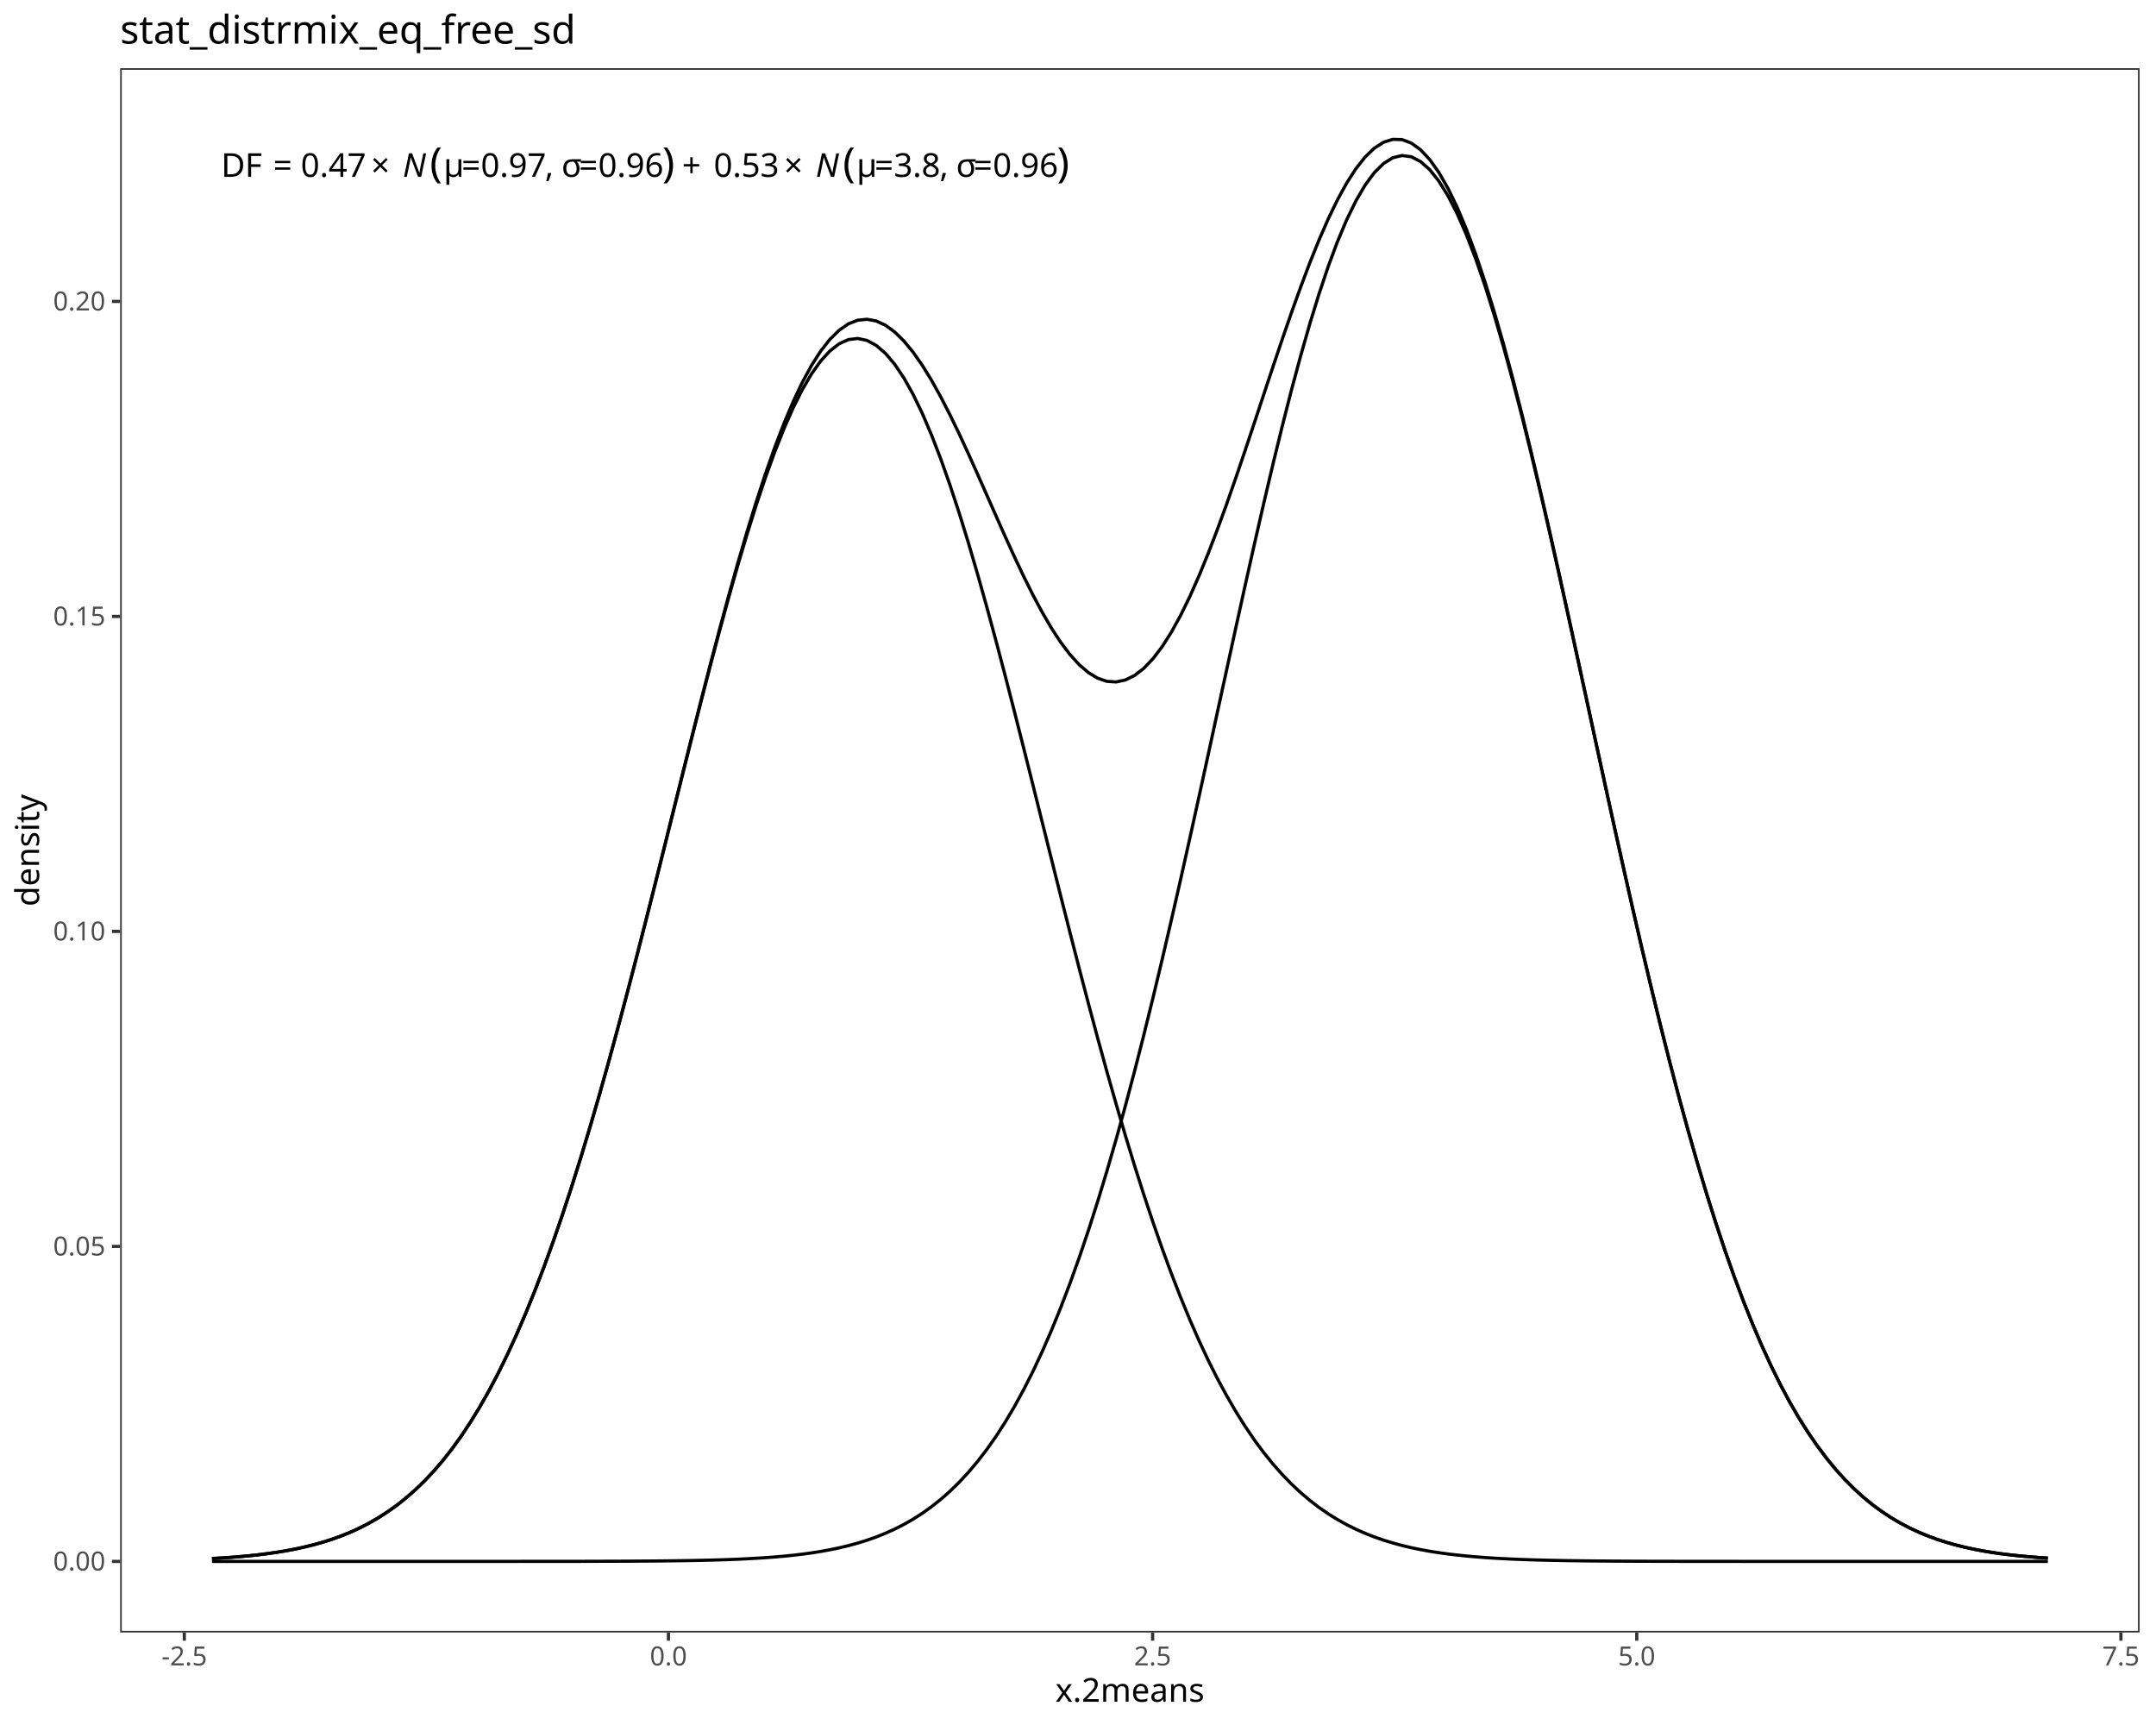
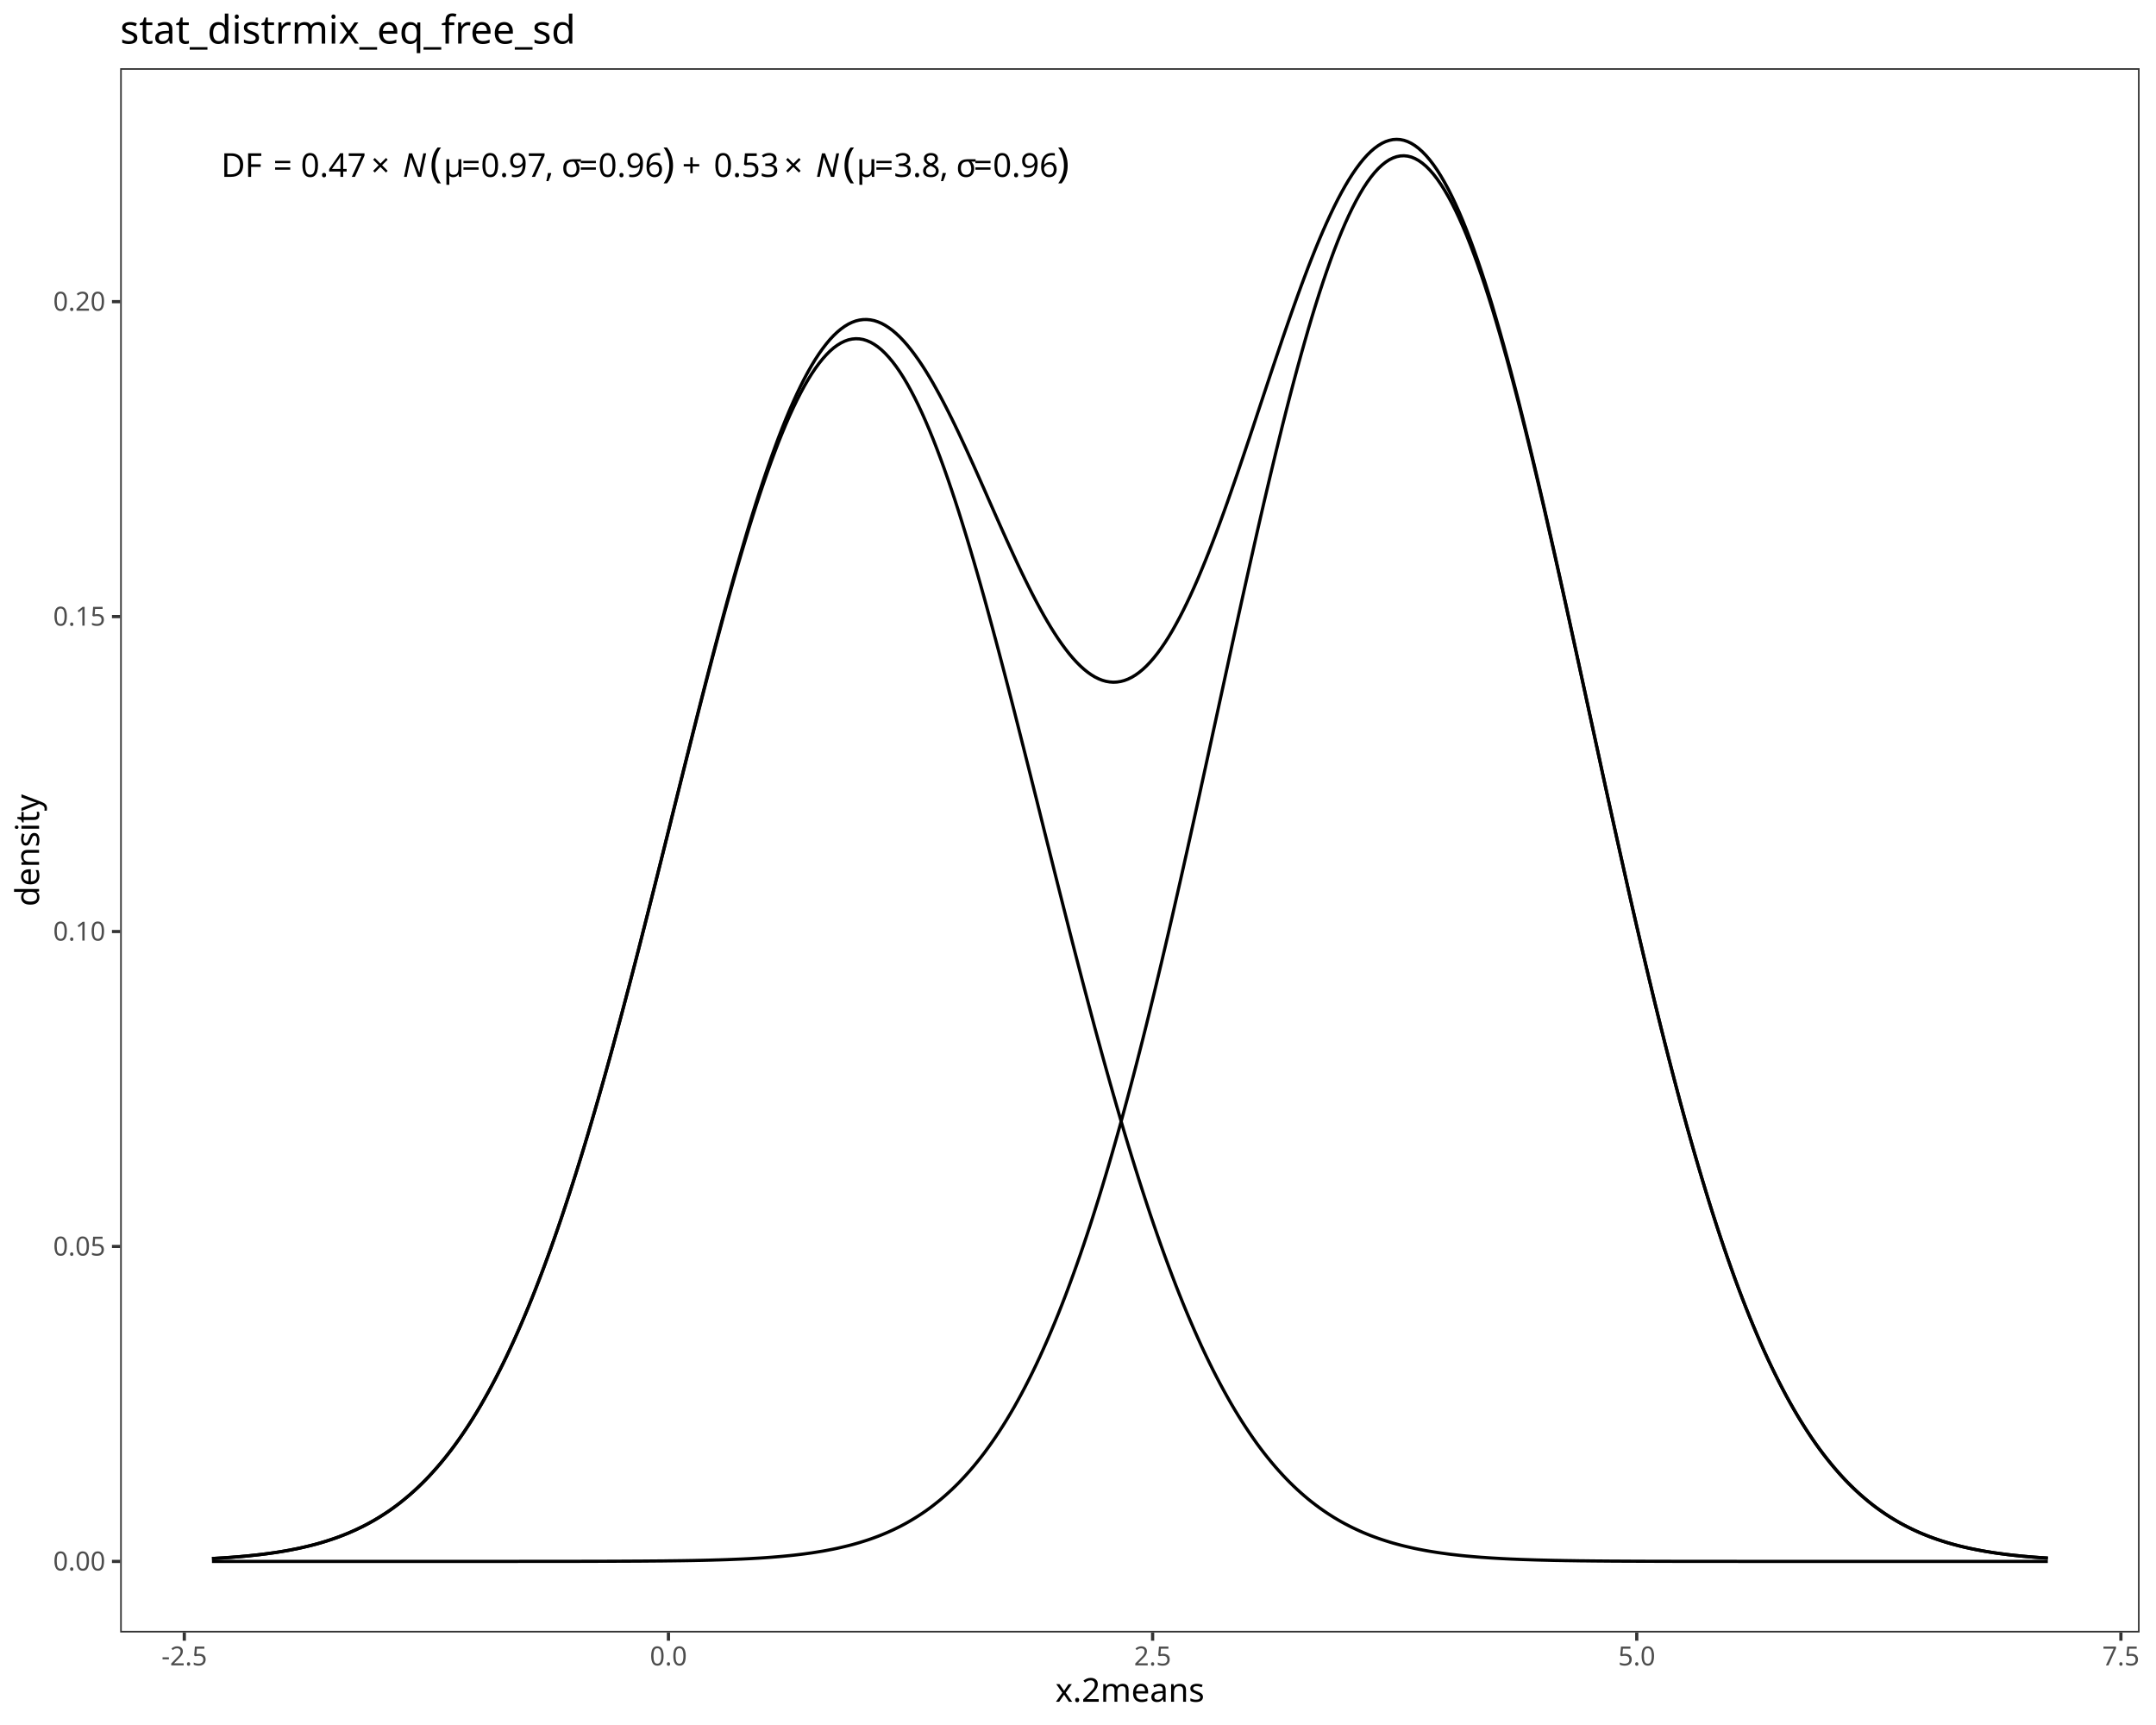
<svg xmlns="http://www.w3.org/2000/svg" class="svglite" data-engine-version="2.0" width="720.00pt" height="576.00pt" viewBox="0 0 720.00 576.00">
  <defs>
    <style type="text/css">
    .svglite line, .svglite polyline, .svglite polygon, .svglite path, .svglite rect, .svglite circle {
      fill: none;
      stroke: #000000;
      stroke-linecap: round;
      stroke-linejoin: round;
      stroke-miterlimit: 10.00;
    }
  </style>
  </defs>
  <rect width="100%" height="100%" style="stroke: none; fill: #FFFFFF;" />
  <defs>
    <clipPath id="cpMC4wMHw3MjAuMDB8MC4wMHw1NzYuMDA=">
      <rect x="0.00" y="0.00" width="720.00" height="576.00" />
    </clipPath>
  </defs>
  <g clip-path="url(#cpMC4wMHw3MjAuMDB8MC4wMHw1NzYuMDA=)">
    <rect x="0.00" y="0.00" width="720.00" height="576.00" style="stroke-width: 1.07; stroke: #FFFFFF; fill: #FFFFFF;" />
  </g>
  <defs>
    <clipPath id="cpNDAuMTN8NzE0LjUyfDIyLjc4fDU0NS4xMQ==">
      <rect x="40.13" y="22.78" width="674.39" height="522.33" />
    </clipPath>
  </defs>
  <g clip-path="url(#cpNDAuMTN8NzE0LjUyfDIyLjc4fDU0NS4xMQ==)">
    <rect x="40.13" y="22.78" width="674.39" height="522.33" style="stroke-width: 1.07; stroke: none; fill: #FFFFFF;" />
-     <polyline points="70.79,520.41 73.87,520.24 76.95,520.03 80.03,519.78 83.11,519.50 86.19,519.17 89.27,518.78 92.35,518.34 95.43,517.84 98.51,517.26 101.59,516.59 104.68,515.83 107.76,514.97 110.84,513.99 113.92,512.88 117.00,511.63 120.08,510.22 123.16,508.64 126.24,506.87 129.32,504.90 132.40,502.71 135.48,500.28 138.56,497.59 141.65,494.62 144.73,491.36 147.81,487.78 150.89,483.87 153.97,479.61 157.05,474.97 160.13,469.96 163.21,464.54 166.29,458.71 169.37,452.45 172.45,445.75 175.53,438.60 178.61,431.01 181.70,422.96 184.78,414.47 187.86,405.53 190.94,396.15 194.02,386.34 197.10,376.13 200.18,365.54 203.26,354.59 206.34,343.31 209.42,331.74 212.50,319.92 215.58,307.89 218.67,295.71 221.75,283.42 224.83,271.08 227.91,258.76 230.99,246.51 234.07,234.41 237.15,222.52 240.23,210.90 243.31,199.63 246.39,188.78 249.47,178.42 252.55,168.61 255.63,159.42 258.72,150.92 261.80,143.15 264.88,136.18 267.96,130.05 271.04,124.81 274.12,120.49 277.20,117.14 280.28,114.76 283.36,113.39 286.44,113.02 289.52,113.67 292.60,115.33 295.69,117.99 298.77,121.62 301.85,126.20 304.93,131.69 308.01,138.06 311.09,145.27 314.17,153.25 317.25,161.96 320.33,171.33 323.41,181.30 326.49,191.81 329.57,202.78 332.66,214.15 335.74,225.85 338.82,237.81 341.90,249.97 344.98,262.24 348.06,274.57 351.14,286.90 354.22,299.17 357.30,311.31 360.38,323.28 363.46,335.04 366.54,346.53 369.62,357.72 372.71,368.57 375.79,379.06 378.87,389.16 381.95,398.84 385.03,408.10 388.11,416.92 391.19,425.29 394.27,433.20 397.35,440.67 400.43,447.69 403.51,454.26 406.59,460.40 409.68,466.11 412.76,471.42 415.84,476.32 418.92,480.85 422.00,485.01 425.08,488.82 428.16,492.31 431.24,495.49 434.32,498.37 437.40,500.99 440.48,503.35 443.56,505.48 446.64,507.39 449.73,509.11 452.81,510.64 455.89,512.00 458.97,513.21 462.05,514.28 465.13,515.22 468.21,516.06 471.29,516.79 474.37,517.43 477.45,517.99 480.53,518.47 483.61,518.90 486.70,519.26 489.78,519.58 492.86,519.85 495.94,520.09 499.02,520.29 502.10,520.46 505.18,520.61 508.26,520.73 511.34,520.84 514.42,520.93 517.50,521.00 520.58,521.06 523.66,521.12 526.75,521.16 529.83,521.20 532.91,521.23 535.99,521.25 539.07,521.28 542.15,521.29 545.23,521.31 548.31,521.32 551.39,521.33 554.47,521.34 557.55,521.34 560.63,521.35 563.72,521.35 566.80,521.36 569.88,521.36 572.96,521.36 576.04,521.36 579.12,521.36 582.20,521.37 585.28,521.37 588.36,521.37 591.44,521.37 594.52,521.37 597.60,521.37 600.68,521.37 603.77,521.37 606.85,521.37 609.93,521.37 613.01,521.37 616.09,521.37 619.17,521.37 622.25,521.37 625.33,521.37 628.41,521.37 631.49,521.37 634.57,521.37 637.65,521.37 640.74,521.37 643.82,521.37 646.90,521.37 649.98,521.37 653.06,521.37 656.14,521.37 659.22,521.37 662.30,521.37 665.38,521.37 668.46,521.37 671.54,521.37 674.62,521.37 677.70,521.37 680.79,521.37 683.87,521.37 " style="stroke-width: 1.07; stroke-linecap: butt;" />
-     <polyline points="70.79,521.37 73.87,521.37 76.95,521.37 80.03,521.37 83.11,521.37 86.19,521.37 89.27,521.37 92.35,521.37 95.43,521.37 98.51,521.37 101.59,521.37 104.68,521.37 107.76,521.37 110.84,521.37 113.92,521.37 117.00,521.37 120.08,521.37 123.16,521.37 126.24,521.37 129.32,521.37 132.40,521.37 135.48,521.37 138.56,521.37 141.65,521.37 144.73,521.37 147.81,521.37 150.89,521.37 153.97,521.37 157.05,521.37 160.13,521.37 163.21,521.37 166.29,521.37 169.37,521.37 172.45,521.37 175.53,521.36 178.61,521.36 181.70,521.36 184.78,521.36 187.86,521.35 190.94,521.35 194.02,521.35 197.10,521.34 200.18,521.33 203.26,521.32 206.34,521.31 209.42,521.30 212.50,521.28 215.58,521.26 218.67,521.24 221.75,521.21 224.83,521.17 227.91,521.13 230.99,521.08 234.07,521.02 237.15,520.95 240.23,520.86 243.31,520.76 246.39,520.64 249.47,520.49 252.55,520.32 255.63,520.13 258.72,519.90 261.80,519.63 264.88,519.31 267.96,518.95 271.04,518.53 274.12,518.04 277.20,517.48 280.28,516.84 283.36,516.10 286.44,515.26 289.52,514.30 292.60,513.22 295.69,511.98 298.77,510.59 301.85,509.03 304.93,507.27 308.01,505.30 311.09,503.10 314.17,500.66 317.25,497.94 320.33,494.93 323.41,491.61 326.49,487.96 329.57,483.95 332.66,479.57 335.74,474.78 338.82,469.58 341.90,463.94 344.98,457.85 348.06,451.28 351.14,444.22 354.22,436.66 357.30,428.59 360.38,420.01 363.46,410.91 366.54,401.29 369.62,391.15 372.71,380.51 375.79,369.38 378.87,357.77 381.95,345.71 385.03,333.23 388.11,320.37 391.19,307.16 394.27,293.65 397.35,279.88 400.43,265.92 403.51,251.82 406.59,237.64 409.68,223.47 412.76,209.36 415.84,195.39 418.92,181.64 422.00,168.19 425.08,155.11 428.16,142.50 431.24,130.42 434.32,118.95 437.40,108.18 440.48,98.17 443.56,88.99 446.64,80.71 449.73,73.39 452.81,67.07 455.89,61.80 458.97,57.63 462.05,54.58 465.13,52.67 468.21,51.93 471.29,52.34 474.37,53.92 477.45,56.65 480.53,60.51 483.61,65.47 486.70,71.50 489.78,78.54 492.86,86.56 495.94,95.49 499.02,105.27 502.10,115.83 505.18,127.11 508.26,139.02 511.34,151.49 514.42,164.45 517.50,177.80 520.58,191.47 523.66,205.39 526.75,219.47 529.83,233.63 532.91,247.81 535.99,261.94 539.07,275.95 542.15,289.78 545.23,303.37 548.31,316.67 551.39,329.63 554.47,342.22 557.55,354.40 560.63,366.14 563.72,377.41 566.80,388.19 569.88,398.47 572.96,408.24 576.04,417.49 579.12,426.22 582.20,434.43 585.28,442.13 588.36,449.33 591.44,456.04 594.52,462.27 597.60,468.03 600.68,473.36 603.77,478.26 606.85,482.75 609.93,486.87 613.01,490.62 616.09,494.03 619.17,497.12 622.25,499.92 625.33,502.44 628.41,504.71 631.49,506.74 634.57,508.55 637.65,510.17 640.74,511.61 643.82,512.88 646.90,514.01 649.98,515.00 653.06,515.87 656.14,516.64 659.22,517.31 662.30,517.89 665.38,518.40 668.46,518.84 671.54,519.22 674.62,519.54 677.70,519.82 680.79,520.07 683.87,520.27 " style="stroke-width: 1.07; stroke-linecap: butt;" />
-     <polyline points="70.79,520.41 73.87,520.24 76.95,520.03 80.03,519.78 83.11,519.50 86.19,519.17 89.27,518.78 92.35,518.34 95.43,517.84 98.51,517.26 101.59,516.59 104.68,515.83 107.76,514.97 110.84,513.99 113.92,512.88 117.00,511.63 120.08,510.22 123.16,508.64 126.24,506.87 129.32,504.90 132.40,502.71 135.48,500.28 138.56,497.59 141.65,494.62 144.73,491.36 147.81,487.78 150.89,483.87 153.97,479.60 157.05,474.97 160.13,469.96 163.21,464.54 166.29,458.70 169.37,452.44 172.45,445.74 175.53,438.60 178.61,431.00 181.70,422.95 184.78,414.46 187.86,405.51 190.94,396.13 194.02,386.32 197.10,376.10 200.18,365.50 203.26,354.54 206.34,343.25 209.42,331.67 212.50,319.83 215.58,307.78 218.67,295.57 221.75,283.26 224.83,270.88 227.91,258.52 230.99,246.22 234.07,234.06 237.15,222.09 240.23,210.39 243.31,199.02 246.39,188.05 249.47,177.55 252.55,167.57 255.63,158.18 258.72,149.44 261.80,141.41 264.88,134.12 267.96,127.63 271.04,121.96 274.12,117.16 277.20,113.25 280.28,110.23 283.36,108.12 286.44,106.92 289.52,106.61 292.60,107.18 295.69,108.60 298.77,110.84 301.85,113.86 304.93,117.59 308.01,122.00 311.09,127.00 314.17,132.54 317.25,138.53 320.33,144.89 323.41,151.54 326.49,158.40 329.57,165.36 332.66,172.35 335.74,179.27 338.82,186.03 341.90,192.54 344.98,198.72 348.06,204.48 351.14,209.75 354.22,214.46 357.30,218.54 360.38,221.93 363.46,224.58 366.54,226.45 369.62,227.50 372.71,227.71 375.79,227.07 378.87,225.56 381.95,223.18 385.03,219.96 388.11,215.92 391.19,211.07 394.27,205.48 397.35,199.18 400.43,192.23 403.51,184.71 406.59,176.67 409.68,168.21 412.76,159.40 415.84,150.34 418.92,141.12 422.00,131.82 425.08,122.56 428.16,113.44 431.24,104.53 434.32,95.96 437.40,87.80 440.48,80.15 443.56,73.11 446.64,66.74 449.73,61.12 452.81,56.33 455.89,52.43 458.97,49.47 462.05,47.49 465.13,46.53 468.21,46.61 471.29,47.76 474.37,49.98 477.45,53.27 480.53,57.62 483.61,63.00 486.70,69.39 489.78,76.75 492.86,85.04 495.94,94.21 499.02,104.19 502.10,114.92 505.18,126.35 508.26,138.38 511.34,150.96 514.42,164.00 517.50,177.43 520.58,191.17 523.66,205.13 526.75,219.26 529.83,233.46 532.91,247.67 535.99,261.83 539.07,275.86 542.15,289.70 545.23,303.30 548.31,316.62 551.39,329.59 554.47,342.19 557.55,354.38 560.63,366.12 563.72,377.39 566.80,388.18 569.88,398.46 572.96,408.23 576.04,417.48 579.12,426.21 582.20,434.43 585.28,442.13 588.36,449.33 591.44,456.03 594.52,462.26 597.60,468.03 600.68,473.36 603.77,478.26 606.85,482.75 609.93,486.86 613.01,490.62 616.09,494.03 619.17,497.12 622.25,499.92 625.33,502.44 628.41,504.70 631.49,506.74 634.57,508.55 637.65,510.17 640.74,511.61 643.82,512.88 646.90,514.01 649.98,515.00 653.06,515.87 656.14,516.64 659.22,517.31 662.30,517.89 665.38,518.40 668.46,518.84 671.54,519.22 674.62,519.54 677.70,519.82 680.79,520.07 683.87,520.27 " style="stroke-width: 1.07; stroke-linecap: butt;" />
+     <polyline points="70.79,520.42 72.02,520.35 73.24,520.27 74.47,520.20 75.70,520.11 76.93,520.03 78.16,519.93 79.39,519.84 80.62,519.73 81.84,519.62 83.07,519.50 84.30,519.37 85.53,519.24 86.76,519.10 87.99,518.95 89.22,518.79 90.44,518.62 91.67,518.45 92.90,518.26 94.13,518.06 95.36,517.85 96.59,517.63 97.82,517.39 99.04,517.15 100.27,516.89 101.50,516.61 102.73,516.32 103.96,516.02 105.19,515.70 106.42,515.36 107.65,515.00 108.87,514.63 110.10,514.23 111.33,513.82 112.56,513.39 113.79,512.93 115.02,512.45 116.25,511.95 117.47,511.42 118.70,510.87 119.93,510.29 121.16,509.69 122.39,509.06 123.62,508.39 124.85,507.70 126.07,506.98 127.30,506.22 128.53,505.43 129.76,504.61 130.99,503.75 132.22,502.85 133.45,501.92 134.67,500.94 135.90,499.93 137.13,498.88 138.36,497.78 139.59,496.64 140.82,495.45 142.05,494.22 143.28,492.94 144.50,491.61 145.73,490.23 146.96,488.80 148.19,487.32 149.42,485.78 150.65,484.19 151.88,482.55 153.10,480.85 154.33,479.09 155.56,477.27 156.79,475.39 158.02,473.45 159.25,471.45 160.48,469.38 161.70,467.25 162.93,465.06 164.16,462.80 165.39,460.47 166.62,458.07 167.85,455.61 169.08,453.08 170.30,450.48 171.53,447.81 172.76,445.07 173.99,442.25 175.22,439.37 176.45,436.42 177.68,433.39 178.91,430.29 180.13,427.12 181.36,423.88 182.59,420.56 183.82,417.18 185.05,413.72 186.28,410.19 187.51,406.59 188.73,402.92 189.96,399.19 191.19,395.38 192.42,391.51 193.65,387.57 194.88,383.57 196.11,379.50 197.33,375.37 198.56,371.18 199.79,366.93 201.02,362.62 202.25,358.26 203.48,353.84 204.71,349.37 205.93,344.85 207.16,340.29 208.39,335.68 209.62,331.03 210.85,326.33 212.08,321.61 213.31,316.84 214.53,312.05 215.76,307.23 216.99,302.38 218.22,297.52 219.45,292.63 220.68,287.73 221.91,282.82 223.14,277.91 224.36,272.99 225.59,268.07 226.82,263.15 228.05,258.24 229.28,253.35 230.51,248.47 231.74,243.62 232.96,238.79 234.19,233.98 235.42,229.22 236.65,224.49 237.88,219.80 239.11,215.16 240.34,210.57 241.56,206.04 242.79,201.57 244.02,197.16 245.25,192.82 246.48,188.55 247.71,184.36 248.94,180.26 250.16,176.24 251.39,172.31 252.62,168.47 253.85,164.74 255.08,161.10 256.31,157.58 257.54,154.16 258.77,150.86 259.99,147.67 261.22,144.61 262.45,141.67 263.68,138.86 264.91,136.19 266.14,133.64 267.37,131.23 268.59,128.97 269.82,126.84 271.05,124.86 272.28,123.03 273.51,121.35 274.74,119.82 275.97,118.44 277.19,117.22 278.42,116.15 279.65,115.25 280.88,114.50 282.11,113.91 283.34,113.47 284.57,113.21 285.79,113.10 287.02,113.15 288.25,113.36 289.48,113.74 290.71,114.27 291.94,114.97 293.17,115.82 294.40,116.83 295.62,118.00 296.85,119.33 298.08,120.80 299.31,122.43 300.54,124.21 301.77,126.14 303.00,128.22 304.22,130.43 305.45,132.79 306.68,135.29 307.91,137.92 309.14,140.69 310.37,143.58 311.60,146.60 312.82,149.74 314.05,153.00 315.28,156.38 316.51,159.87 317.74,163.47 318.97,167.17 320.20,170.97 321.42,174.87 322.65,178.86 323.88,182.93 325.11,187.09 326.34,191.33 327.57,195.65 328.80,200.03 330.02,204.48 331.25,209.00 332.48,213.57 333.71,218.19 334.94,222.86 336.17,227.58 337.40,232.33 338.63,237.12 339.85,241.94 341.08,246.79 342.31,251.66 343.54,256.55 344.77,261.45 346.00,266.36 347.23,271.28 348.45,276.20 349.68,281.12 350.91,286.03 352.14,290.94 353.37,295.83 354.60,300.70 355.83,305.55 357.05,310.38 358.28,315.19 359.51,319.96 360.74,324.70 361.97,329.41 363.20,334.07 364.43,338.70 365.65,343.28 366.88,347.81 368.11,352.30 369.34,356.74 370.57,361.12 371.80,365.44 373.03,369.71 374.26,373.93 375.48,378.08 376.71,382.17 377.94,386.19 379.17,390.15 380.40,394.05 381.63,397.88 382.86,401.64 384.08,405.33 385.31,408.95 386.54,412.50 387.77,415.99 389.00,419.40 390.23,422.74 391.46,426.00 392.68,429.20 393.91,432.32 395.14,435.38 396.37,438.36 397.60,441.26 398.83,444.10 400.06,446.87 401.28,449.56 402.51,452.19 403.74,454.74 404.97,457.23 406.20,459.65 407.43,462.00 408.66,464.28 409.89,466.50 411.11,468.65 412.34,470.74 413.57,472.76 414.80,474.72 416.03,476.62 417.26,478.46 418.49,480.24 419.71,481.97 420.94,483.63 422.17,485.24 423.40,486.79 424.63,488.29 425.86,489.74 427.09,491.14 428.31,492.48 429.54,493.78 430.77,495.03 432.00,496.23 433.23,497.39 434.46,498.50 435.69,499.57 436.91,500.60 438.14,501.58 439.37,502.53 440.60,503.44 441.83,504.31 443.06,505.15 444.29,505.95 445.51,506.72 446.74,507.45 447.97,508.16 449.20,508.83 450.43,509.47 451.66,510.09 452.89,510.67 454.12,511.24 455.34,511.77 456.57,512.28 457.80,512.77 459.03,513.23 460.26,513.67 461.49,514.09 462.72,514.49 463.94,514.87 465.17,515.24 466.40,515.58 467.63,515.91 468.86,516.22 470.09,516.51 471.32,516.79 472.54,517.06 473.77,517.31 475.00,517.55 476.23,517.78 477.46,517.99 478.69,518.19 479.92,518.38 481.14,518.56 482.37,518.73 483.60,518.90 484.83,519.05 486.06,519.19 487.29,519.33 488.52,519.46 489.75,519.58 490.97,519.69 492.20,519.80 493.43,519.90 494.66,520.00 495.89,520.08 497.12,520.17 498.35,520.25 499.57,520.32 500.80,520.39 502.03,520.46 503.26,520.52 504.49,520.58 505.72,520.63 506.95,520.68 508.17,520.73 509.40,520.77 510.63,520.81 511.86,520.85 513.09,520.89 514.32,520.92 515.55,520.95 516.77,520.98 518.00,521.01 519.23,521.04 520.46,521.06 521.69,521.08 522.92,521.11 524.15,521.12 525.37,521.14 526.60,521.16 527.83,521.18 529.06,521.19 530.29,521.20 531.52,521.22 532.75,521.23 533.98,521.24 535.20,521.25 536.43,521.26 537.66,521.27 538.89,521.28 540.12,521.28 541.35,521.29 542.58,521.30 543.80,521.30 545.03,521.31 546.26,521.31 547.49,521.32 548.72,521.32 549.95,521.33 551.18,521.33 552.40,521.33 553.63,521.34 554.86,521.34 556.09,521.34 557.32,521.34 558.55,521.35 559.78,521.35 561.00,521.35 562.23,521.35 563.46,521.35 564.69,521.35 565.92,521.36 567.15,521.36 568.38,521.36 569.61,521.36 570.83,521.36 572.06,521.36 573.29,521.36 574.52,521.36 575.75,521.36 576.98,521.36 578.21,521.36 579.43,521.36 580.66,521.37 581.89,521.37 583.12,521.37 584.35,521.37 585.58,521.37 586.81,521.37 588.03,521.37 589.26,521.37 590.49,521.37 591.72,521.37 592.95,521.37 594.18,521.37 595.41,521.37 596.63,521.37 597.86,521.37 599.09,521.37 600.32,521.37 601.55,521.37 602.78,521.37 604.01,521.37 605.24,521.37 606.46,521.37 607.69,521.37 608.92,521.37 610.15,521.37 611.38,521.37 612.61,521.37 613.84,521.37 615.06,521.37 616.29,521.37 617.52,521.37 618.75,521.37 619.98,521.37 621.21,521.37 622.44,521.37 623.66,521.37 624.89,521.37 626.12,521.37 627.35,521.37 628.58,521.37 629.81,521.37 631.04,521.37 632.26,521.37 633.49,521.37 634.72,521.37 635.95,521.37 637.18,521.37 638.41,521.37 639.64,521.37 640.86,521.37 642.09,521.37 643.32,521.37 644.55,521.37 645.78,521.37 647.01,521.37 648.24,521.37 649.47,521.37 650.69,521.37 651.92,521.37 653.15,521.37 654.38,521.37 655.61,521.37 656.84,521.37 658.07,521.37 659.29,521.37 660.52,521.37 661.75,521.37 662.98,521.37 664.21,521.37 665.44,521.37 666.67,521.37 667.89,521.37 669.12,521.37 670.35,521.37 671.58,521.37 672.81,521.37 674.04,521.37 675.27,521.37 676.49,521.37 677.72,521.37 678.95,521.37 680.18,521.37 681.41,521.37 682.64,521.37 683.87,521.37 " style="stroke-width: 1.07; stroke-linecap: butt;" />
+     <polyline points="70.79,521.37 72.02,521.37 73.24,521.37 74.47,521.37 75.70,521.37 76.93,521.37 78.16,521.37 79.39,521.37 80.62,521.37 81.84,521.37 83.07,521.37 84.30,521.37 85.53,521.37 86.76,521.37 87.99,521.37 89.22,521.37 90.44,521.37 91.67,521.37 92.90,521.37 94.13,521.37 95.36,521.37 96.59,521.37 97.82,521.37 99.04,521.37 100.27,521.37 101.50,521.37 102.73,521.37 103.96,521.37 105.19,521.37 106.42,521.37 107.65,521.37 108.87,521.37 110.10,521.37 111.33,521.37 112.56,521.37 113.79,521.37 115.02,521.37 116.25,521.37 117.47,521.37 118.70,521.37 119.93,521.37 121.16,521.37 122.39,521.37 123.62,521.37 124.85,521.37 126.07,521.37 127.30,521.37 128.53,521.37 129.76,521.37 130.99,521.37 132.22,521.37 133.45,521.37 134.67,521.37 135.90,521.37 137.13,521.37 138.36,521.37 139.59,521.37 140.82,521.37 142.05,521.37 143.28,521.37 144.50,521.37 145.73,521.37 146.96,521.37 148.19,521.37 149.42,521.37 150.65,521.37 151.88,521.37 153.10,521.37 154.33,521.37 155.56,521.37 156.79,521.37 158.02,521.37 159.25,521.37 160.48,521.37 161.70,521.37 162.93,521.37 164.16,521.37 165.39,521.37 166.62,521.37 167.85,521.37 169.08,521.37 170.30,521.37 171.53,521.37 172.76,521.37 173.99,521.36 175.22,521.36 176.45,521.36 177.68,521.36 178.91,521.36 180.13,521.36 181.36,521.36 182.59,521.36 183.82,521.36 185.05,521.36 186.28,521.36 187.51,521.36 188.73,521.35 189.96,521.35 191.19,521.35 192.42,521.35 193.65,521.35 194.88,521.34 196.11,521.34 197.33,521.34 198.56,521.34 199.79,521.33 201.02,521.33 202.25,521.33 203.48,521.32 204.71,521.32 205.93,521.31 207.16,521.31 208.39,521.30 209.62,521.30 210.85,521.29 212.08,521.28 213.31,521.28 214.53,521.27 215.76,521.26 216.99,521.25 218.22,521.24 219.45,521.23 220.68,521.22 221.91,521.21 223.14,521.19 224.36,521.18 225.59,521.16 226.82,521.15 228.05,521.13 229.28,521.11 230.51,521.09 231.74,521.07 232.96,521.04 234.19,521.02 235.42,520.99 236.65,520.96 237.88,520.93 239.11,520.89 240.34,520.86 241.56,520.82 242.79,520.78 244.02,520.73 245.25,520.68 246.48,520.63 247.71,520.58 248.94,520.52 250.16,520.46 251.39,520.39 252.62,520.32 253.85,520.25 255.08,520.17 256.31,520.08 257.54,519.99 258.77,519.89 259.99,519.79 261.22,519.68 262.45,519.56 263.68,519.44 264.91,519.31 266.14,519.17 267.37,519.02 268.59,518.87 269.82,518.70 271.05,518.53 272.28,518.34 273.51,518.14 274.74,517.94 275.97,517.72 277.19,517.48 278.42,517.24 279.65,516.98 280.88,516.70 282.11,516.41 283.34,516.11 284.57,515.79 285.79,515.45 287.02,515.09 288.25,514.71 289.48,514.32 290.71,513.90 291.94,513.46 293.17,513.00 294.40,512.52 295.62,512.01 296.85,511.48 298.08,510.92 299.31,510.33 300.54,509.72 301.77,509.07 303.00,508.40 304.22,507.69 305.45,506.95 306.68,506.18 307.91,505.37 309.14,504.53 310.37,503.65 311.60,502.72 312.82,501.76 314.05,500.76 315.28,499.71 316.51,498.62 317.74,497.49 318.97,496.31 320.20,495.08 321.42,493.80 322.65,492.47 323.88,491.09 325.11,489.65 326.34,488.16 327.57,486.61 328.80,485.01 330.02,483.34 331.25,481.62 332.48,479.83 333.71,477.98 334.94,476.07 336.17,474.09 337.40,472.04 338.63,469.93 339.85,467.74 341.08,465.49 342.31,463.16 343.54,460.76 344.77,458.29 346.00,455.74 347.23,453.11 348.45,450.41 349.68,447.63 350.91,444.77 352.14,441.84 353.37,438.82 354.60,435.72 355.83,432.54 357.05,429.28 358.28,425.93 359.51,422.51 360.74,419.00 361.97,415.41 363.20,411.73 364.43,407.98 365.65,404.14 366.88,400.22 368.11,396.22 369.34,392.13 370.57,387.97 371.80,383.72 373.03,379.40 374.26,375.00 375.48,370.52 376.71,365.97 377.94,361.34 379.17,356.64 380.40,351.86 381.63,347.02 382.86,342.11 384.08,337.14 385.31,332.10 386.54,327.00 387.77,321.85 389.00,316.63 390.23,311.37 391.46,306.05 392.68,300.68 393.91,295.28 395.14,289.83 396.37,284.34 397.60,278.82 398.83,273.26 400.06,267.68 401.28,262.08 402.51,256.46 403.74,250.82 404.97,245.17 406.20,239.52 407.43,233.86 408.66,228.21 409.89,222.56 411.11,216.92 412.34,211.30 413.57,205.71 414.80,200.13 416.03,194.59 417.26,189.08 418.49,183.62 419.71,178.20 420.94,172.82 422.17,167.51 423.40,162.26 424.63,157.07 425.86,151.95 427.09,146.91 428.31,141.95 429.54,137.08 430.77,132.29 432.00,127.61 433.23,123.02 434.46,118.54 435.69,114.17 436.91,109.92 438.14,105.78 439.37,101.77 440.60,97.89 441.83,94.14 443.06,90.53 444.29,87.05 445.51,83.73 446.74,80.55 447.97,77.52 449.20,74.65 450.43,71.94 451.66,69.39 452.89,67.01 454.12,64.79 455.34,62.74 456.57,60.87 457.80,59.17 459.03,57.65 460.26,56.30 461.49,55.14 462.72,54.16 463.94,53.36 465.17,52.75 466.40,52.32 467.63,52.07 468.86,52.01 470.09,52.13 471.32,52.44 472.54,52.94 473.77,53.62 475.00,54.48 476.23,55.52 477.46,56.75 478.69,58.15 479.92,59.74 481.14,61.50 482.37,63.43 483.60,65.54 484.83,67.81 486.06,70.25 487.29,72.86 488.52,75.63 489.75,78.55 490.97,81.63 492.20,84.86 493.43,88.24 494.66,91.76 495.89,95.42 497.12,99.22 498.35,103.14 499.57,107.20 500.80,111.38 502.03,115.67 503.26,120.08 504.49,124.60 505.72,129.22 506.95,133.94 508.17,138.75 509.40,143.66 510.63,148.65 511.86,153.71 513.09,158.86 514.32,164.07 515.55,169.34 516.77,174.68 518.00,180.07 519.23,185.50 520.46,190.98 521.69,196.50 522.92,202.06 524.15,207.64 525.37,213.25 526.60,218.87 527.83,224.51 529.06,230.16 530.29,235.82 531.52,241.48 532.75,247.13 533.98,252.77 535.20,258.41 536.43,264.02 537.66,269.62 538.89,275.19 540.12,280.73 541.35,286.24 542.58,291.72 543.80,297.15 545.03,302.55 546.26,307.89 547.49,313.19 548.72,318.44 549.95,323.64 551.18,328.77 552.40,333.85 553.63,338.87 554.86,343.82 556.09,348.71 557.32,353.52 558.55,358.27 559.78,362.95 561.00,367.55 562.23,372.08 563.46,376.53 564.69,380.90 565.92,385.20 567.15,389.42 568.38,393.55 569.61,397.61 570.83,401.58 572.06,405.48 573.29,409.29 574.52,413.02 575.75,416.66 576.98,420.22 578.21,423.70 579.43,427.10 580.66,430.42 581.89,433.65 583.12,436.80 584.35,439.87 585.58,442.86 586.81,445.77 588.03,448.60 589.26,451.36 590.49,454.03 591.72,456.63 592.95,459.15 594.18,461.60 595.41,463.98 596.63,466.28 597.86,468.51 599.09,470.67 600.32,472.76 601.55,474.78 602.78,476.74 604.01,478.63 605.24,480.46 606.46,482.22 607.69,483.93 608.92,485.57 610.15,487.15 611.38,488.68 612.61,490.15 613.84,491.57 615.06,492.93 616.29,494.25 617.52,495.51 618.75,496.72 619.98,497.89 621.21,499.01 622.44,500.08 623.66,501.11 624.89,502.10 626.12,503.05 627.35,503.95 628.58,504.82 629.81,505.66 631.04,506.45 632.26,507.21 633.49,507.94 634.72,508.64 635.95,509.30 637.18,509.93 638.41,510.54 639.64,511.12 640.86,511.67 642.09,512.19 643.32,512.69 644.55,513.17 645.78,513.62 647.01,514.05 648.24,514.46 649.47,514.85 650.69,515.22 651.92,515.57 653.15,515.90 654.38,516.22 655.61,516.52 656.84,516.80 658.07,517.07 659.29,517.32 660.52,517.56 661.75,517.79 662.98,518.01 664.21,518.21 665.44,518.41 666.67,518.59 667.89,518.76 669.12,518.92 670.35,519.08 671.58,519.22 672.81,519.36 674.04,519.48 675.27,519.61 676.49,519.72 677.72,519.83 678.95,519.93 680.18,520.02 681.41,520.11 682.64,520.19 683.87,520.27 " style="stroke-width: 1.07; stroke-linecap: butt;" />
+     <polyline points="70.79,520.42 72.02,520.35 73.24,520.27 74.47,520.20 75.70,520.11 76.93,520.03 78.16,519.93 79.39,519.84 80.62,519.73 81.84,519.62 83.07,519.50 84.30,519.37 85.53,519.24 86.76,519.10 87.99,518.95 89.22,518.79 90.44,518.62 91.67,518.45 92.90,518.26 94.13,518.06 95.36,517.85 96.59,517.63 97.82,517.39 99.04,517.15 100.27,516.89 101.50,516.61 102.73,516.32 103.96,516.02 105.19,515.70 106.42,515.36 107.65,515.00 108.87,514.63 110.10,514.23 111.33,513.82 112.56,513.39 113.79,512.93 115.02,512.45 116.25,511.95 117.47,511.42 118.70,510.87 119.93,510.29 121.16,509.69 122.39,509.06 123.62,508.39 124.85,507.70 126.07,506.98 127.30,506.22 128.53,505.43 129.76,504.61 130.99,503.75 132.22,502.85 133.45,501.92 134.67,500.94 135.90,499.93 137.13,498.87 138.36,497.78 139.59,496.64 140.82,495.45 142.05,494.22 143.28,492.94 144.50,491.61 145.73,490.23 146.96,488.80 148.19,487.32 149.42,485.78 150.65,484.19 151.88,482.55 153.10,480.85 154.33,479.09 155.56,477.27 156.79,475.39 158.02,473.45 159.25,471.44 160.48,469.38 161.70,467.25 162.93,465.05 164.16,462.79 165.39,460.47 166.62,458.07 167.85,455.61 169.08,453.08 170.30,450.47 171.53,447.80 172.76,445.06 173.99,442.25 175.22,439.36 176.45,436.41 177.68,433.38 178.91,430.28 180.13,427.11 181.36,423.87 182.59,420.55 183.82,417.16 185.05,413.71 186.28,410.18 187.51,406.58 188.73,402.91 189.96,399.17 191.19,395.36 192.42,391.49 193.65,387.55 194.88,383.54 196.11,379.47 197.33,375.34 198.56,371.15 199.79,366.89 201.02,362.58 202.25,358.21 203.48,353.79 204.71,349.32 205.93,344.80 207.16,340.23 208.39,335.61 209.62,330.95 210.85,326.26 212.08,321.52 213.31,316.75 214.53,311.95 215.76,307.12 216.99,302.26 218.22,297.39 219.45,292.49 220.68,287.58 221.91,282.66 223.14,277.73 224.36,272.79 225.59,267.86 226.82,262.93 228.05,258.00 229.28,253.09 230.51,248.19 231.74,243.31 232.96,238.46 234.19,233.63 235.42,228.83 236.65,224.08 237.88,219.36 239.11,214.68 240.34,210.06 241.56,205.49 242.79,200.97 244.02,196.52 245.25,192.13 246.48,187.81 247.71,183.57 248.94,179.41 250.16,175.33 251.39,171.33 252.62,167.42 253.85,163.61 255.08,159.90 256.31,156.29 257.54,152.78 258.77,149.38 259.99,146.09 261.22,142.92 262.45,139.87 263.68,136.94 264.91,134.13 266.14,131.44 267.37,128.89 268.59,126.47 269.82,124.18 271.05,122.02 272.28,120.00 273.51,118.12 274.74,116.39 275.97,114.79 277.19,113.33 278.42,112.02 279.65,110.85 280.88,109.83 282.11,108.95 283.34,108.21 284.57,107.62 285.79,107.17 287.02,106.87 288.25,106.71 289.48,106.69 290.71,106.81 291.94,107.06 293.17,107.46 294.40,107.98 295.62,108.64 296.85,109.44 298.08,110.35 299.31,111.40 300.54,112.56 301.77,113.85 303.00,115.25 304.22,116.76 305.45,118.38 306.68,120.10 307.91,121.92 309.14,123.84 310.37,125.86 311.60,127.95 312.82,130.14 314.05,132.39 315.28,134.73 316.51,137.13 317.74,139.59 318.97,142.11 320.20,144.68 321.42,147.30 322.65,149.95 323.88,152.65 325.11,155.37 326.34,158.12 327.57,160.89 328.80,163.67 330.02,166.46 331.25,169.24 332.48,172.03 333.71,174.80 334.94,177.56 336.17,180.30 337.40,183.00 338.63,185.68 339.85,188.32 341.08,190.91 342.31,193.45 343.54,195.94 344.77,198.37 346.00,200.73 347.23,203.03 348.45,205.24 349.68,207.38 350.91,209.44 352.14,211.40 353.37,213.28 354.60,215.05 355.83,216.72 357.05,218.29 358.28,219.75 359.51,221.10 360.74,222.33 361.97,223.45 363.20,224.44 364.43,225.31 365.65,226.05 366.88,226.66 368.11,227.15 369.34,227.50 370.57,227.71 371.80,227.80 373.03,227.74 374.26,227.55 375.48,227.23 376.71,226.76 377.94,226.16 379.17,225.42 380.40,224.54 381.63,223.53 382.86,222.38 384.08,221.10 385.31,219.68 386.54,218.14 387.77,216.46 389.00,214.66 390.23,212.73 391.46,210.68 392.68,208.51 393.91,206.23 395.14,203.83 396.37,201.32 397.60,198.71 398.83,195.99 400.06,193.18 401.28,190.27 402.51,187.28 403.74,184.19 404.97,181.03 406.20,177.80 407.43,174.49 408.66,171.12 409.89,167.69 411.11,164.20 412.34,160.67 413.57,157.10 414.80,153.49 416.03,149.84 417.26,146.18 418.49,142.49 419.71,138.79 420.94,135.08 422.17,131.38 423.40,127.68 424.63,123.99 425.86,120.32 427.09,116.68 428.31,113.06 429.54,109.49 430.77,105.95 432.00,102.47 433.23,99.04 434.46,95.67 435.69,92.37 436.91,89.14 438.14,86.00 439.37,82.93 440.60,79.96 441.83,77.08 443.06,74.31 444.29,71.64 445.51,69.08 446.74,66.63 447.97,64.31 449.20,62.11 450.43,60.04 451.66,58.11 452.89,56.31 454.12,54.65 455.34,53.14 456.57,51.78 457.80,50.57 459.03,49.51 460.26,48.61 461.49,47.86 462.72,47.28 463.94,46.87 465.17,46.61 466.40,46.53 467.63,46.61 468.86,46.86 470.09,47.28 471.32,47.87 472.54,48.63 473.77,49.56 475.00,50.66 476.23,51.93 477.46,53.37 478.69,54.98 479.92,56.75 481.14,58.69 482.37,60.80 483.60,63.06 484.83,65.49 486.06,68.08 487.29,70.82 488.52,73.71 489.75,76.76 490.97,79.95 492.20,83.29 493.43,86.77 494.66,90.39 495.89,94.14 497.12,98.02 498.35,102.02 499.57,106.15 500.80,110.40 502.03,114.76 503.26,119.23 504.49,123.80 505.72,128.48 506.95,133.25 508.17,138.11 509.40,143.06 510.63,148.09 511.86,153.20 513.09,158.38 514.32,163.62 515.55,168.93 516.77,174.29 518.00,179.71 519.23,185.17 520.46,190.68 521.69,196.22 522.92,201.79 524.15,207.40 525.37,213.02 526.60,218.66 527.83,224.32 529.06,229.98 530.29,235.65 531.52,241.32 532.75,246.99 533.98,252.64 535.20,258.28 536.43,263.91 537.66,269.51 538.89,275.09 540.12,280.64 541.35,286.16 542.58,291.64 543.80,297.08 545.03,302.48 546.26,307.84 547.49,313.14 548.72,318.39 549.95,323.59 551.18,328.73 552.40,333.81 553.63,338.83 554.86,343.79 556.09,348.68 557.32,353.50 558.55,358.25 559.78,362.93 561.00,367.53 562.23,372.06 563.46,376.51 564.69,380.89 565.92,385.19 567.15,389.40 568.38,393.54 569.61,397.60 570.83,401.57 572.06,405.47 573.29,409.28 574.52,413.01 575.75,416.65 576.98,420.22 578.21,423.70 579.43,427.10 580.66,430.41 581.89,433.65 583.12,436.80 584.35,439.87 585.58,442.86 586.81,445.77 588.03,448.60 589.26,451.35 590.49,454.03 591.72,456.63 592.95,459.15 594.18,461.60 595.41,463.97 596.63,466.28 597.86,468.51 599.09,470.67 600.32,472.76 601.55,474.78 602.78,476.74 604.01,478.63 605.24,480.46 606.46,482.22 607.69,483.93 608.92,485.57 610.15,487.15 611.38,488.68 612.61,490.15 613.84,491.57 615.06,492.93 616.29,494.25 617.52,495.51 618.75,496.72 619.98,497.89 621.21,499.01 622.44,500.08 623.66,501.11 624.89,502.10 626.12,503.05 627.35,503.95 628.58,504.82 629.81,505.66 631.04,506.45 632.26,507.21 633.49,507.94 634.72,508.64 635.95,509.30 637.18,509.93 638.41,510.54 639.64,511.12 640.86,511.67 642.09,512.19 643.32,512.69 644.55,513.17 645.78,513.62 647.01,514.05 648.24,514.46 649.47,514.85 650.69,515.22 651.92,515.57 653.15,515.90 654.38,516.22 655.61,516.52 656.84,516.80 658.07,517.07 659.29,517.32 660.52,517.56 661.75,517.79 662.98,518.01 664.21,518.21 665.44,518.41 666.67,518.59 667.89,518.76 669.12,518.92 670.35,519.08 671.58,519.22 672.81,519.36 674.04,519.48 675.27,519.61 676.49,519.72 677.72,519.83 678.95,519.93 680.18,520.02 681.41,520.11 682.64,520.19 683.87,520.27 " style="stroke-width: 1.07; stroke-linecap: butt;" />
    <text x="73.85" y="59.06" style="font-size: 11.00px; font-family: sans;" textLength="7.95px" lengthAdjust="spacingAndGlyphs">D</text>
    <text x="81.80" y="59.06" style="font-size: 11.00px; font-family: sans;" textLength="6.72px" lengthAdjust="spacingAndGlyphs">F</text>
    <text x="88.52" y="59.06" style="font-size: 11.00px; font-family: sans;" textLength="2.75px" lengthAdjust="spacingAndGlyphs"> </text>
    <text x="91.27" y="59.06" style="font-size: 11.00px; font-family: sans;" textLength="6.43px" lengthAdjust="spacingAndGlyphs">=</text>
    <text x="97.70" y="59.06" style="font-size: 11.00px; font-family: sans;" textLength="2.75px" lengthAdjust="spacingAndGlyphs"> </text>
    <text x="100.45" y="59.06" style="font-size: 11.00px; font-family: sans;" textLength="21.41px" lengthAdjust="spacingAndGlyphs">0.47</text>
    <text x="123.90" y="59.06" style="font-size: 11.00px; font-family: sans;" textLength="8.55px" lengthAdjust="spacingAndGlyphs">×</text>
    <text x="134.48" y="59.06" style="font-size: 11.00px; font-style: italic; font-family: sans;" textLength="7.95px" lengthAdjust="spacingAndGlyphs">N</text>
    <text x="143.56" y="59.06" style="font-size: 13.75px; font-family: sans;" textLength="4.58px" lengthAdjust="spacingAndGlyphs">(</text>
    <text x="148.14" y="59.06" style="font-size: 11.00px; font-family: sans;" textLength="6.01px" lengthAdjust="spacingAndGlyphs">μ</text>
    <text x="154.16" y="59.06" style="font-size: 11.00px; font-family: sans;" textLength="6.43px" lengthAdjust="spacingAndGlyphs">=</text>
    <text x="160.58" y="59.06" style="font-size: 11.00px; font-family: sans;" textLength="21.41px" lengthAdjust="spacingAndGlyphs">0.97</text>
    <text x="181.99" y="59.06" style="font-size: 11.00px; font-family: sans;" textLength="2.75px" lengthAdjust="spacingAndGlyphs">,</text>
    <text x="184.75" y="59.06" style="font-size: 11.00px; font-family: sans;" textLength="2.75px" lengthAdjust="spacingAndGlyphs"> </text>
    <text x="187.50" y="59.06" style="font-size: 11.00px; font-family: sans;" textLength="5.84px" lengthAdjust="spacingAndGlyphs">σ</text>
    <text x="193.34" y="59.06" style="font-size: 11.00px; font-family: sans;" textLength="6.43px" lengthAdjust="spacingAndGlyphs">=</text>
    <text x="199.77" y="59.06" style="font-size: 11.00px; font-family: sans;" textLength="21.41px" lengthAdjust="spacingAndGlyphs">0.96</text>
    <text x="221.18" y="59.06" style="font-size: 13.75px; font-family: sans;" textLength="4.57px" lengthAdjust="spacingAndGlyphs">)</text>
    <text x="227.79" y="59.06" style="font-size: 11.00px; font-family: sans;" textLength="8.54px" lengthAdjust="spacingAndGlyphs">+</text>
    <text x="238.36" y="59.06" style="font-size: 11.00px; font-family: sans;" textLength="21.41px" lengthAdjust="spacingAndGlyphs">0.53</text>
    <text x="261.81" y="59.06" style="font-size: 11.00px; font-family: sans;" textLength="8.55px" lengthAdjust="spacingAndGlyphs">×</text>
    <text x="272.40" y="59.06" style="font-size: 11.00px; font-style: italic; font-family: sans;" textLength="7.95px" lengthAdjust="spacingAndGlyphs">N</text>
    <text x="281.48" y="59.06" style="font-size: 13.75px; font-family: sans;" textLength="4.58px" lengthAdjust="spacingAndGlyphs">(</text>
    <text x="286.06" y="59.06" style="font-size: 11.00px; font-family: sans;" textLength="6.01px" lengthAdjust="spacingAndGlyphs">μ</text>
    <text x="292.07" y="59.06" style="font-size: 11.00px; font-family: sans;" textLength="6.43px" lengthAdjust="spacingAndGlyphs">=</text>
    <text x="298.50" y="59.06" style="font-size: 11.00px; font-family: sans;" textLength="15.29px" lengthAdjust="spacingAndGlyphs">3.8</text>
    <text x="313.79" y="59.06" style="font-size: 11.00px; font-family: sans;" textLength="2.75px" lengthAdjust="spacingAndGlyphs">,</text>
    <text x="316.54" y="59.06" style="font-size: 11.00px; font-family: sans;" textLength="2.75px" lengthAdjust="spacingAndGlyphs"> </text>
    <text x="319.29" y="59.06" style="font-size: 11.00px; font-family: sans;" textLength="5.84px" lengthAdjust="spacingAndGlyphs">σ</text>
    <text x="325.13" y="59.06" style="font-size: 11.00px; font-family: sans;" textLength="6.43px" lengthAdjust="spacingAndGlyphs">=</text>
    <text x="331.56" y="59.06" style="font-size: 11.00px; font-family: sans;" textLength="21.41px" lengthAdjust="spacingAndGlyphs">0.96</text>
    <text x="352.97" y="59.06" style="font-size: 13.75px; font-family: sans;" textLength="4.57px" lengthAdjust="spacingAndGlyphs">)</text>
    <rect x="40.13" y="22.78" width="674.39" height="522.33" style="stroke-width: 1.07; stroke: #333333;" />
  </g>
  <g clip-path="url(#cpMC4wMHw3MjAuMDB8MC4wMHw1NzYuMDA=)">
    <text x="35.20" y="524.40" text-anchor="end" style="font-size: 8.80px; fill: #4D4D4D; font-family: sans;" textLength="17.13px" lengthAdjust="spacingAndGlyphs">0.00</text>
-     <text x="35.20" y="419.22" text-anchor="end" style="font-size: 8.80px; fill: #4D4D4D; font-family: sans;" textLength="17.13px" lengthAdjust="spacingAndGlyphs">0.05</text>
-     <text x="35.20" y="314.03" text-anchor="end" style="font-size: 8.80px; fill: #4D4D4D; font-family: sans;" textLength="17.13px" lengthAdjust="spacingAndGlyphs">0.10</text>
-     <text x="35.20" y="208.85" text-anchor="end" style="font-size: 8.80px; fill: #4D4D4D; font-family: sans;" textLength="17.13px" lengthAdjust="spacingAndGlyphs">0.15</text>
-     <text x="35.20" y="103.67" text-anchor="end" style="font-size: 8.80px; fill: #4D4D4D; font-family: sans;" textLength="17.13px" lengthAdjust="spacingAndGlyphs">0.20</text>
+     <text x="35.20" y="419.24" text-anchor="end" style="font-size: 8.80px; fill: #4D4D4D; font-family: sans;" textLength="17.13px" lengthAdjust="spacingAndGlyphs">0.05</text>
+     <text x="35.20" y="314.07" text-anchor="end" style="font-size: 8.80px; fill: #4D4D4D; font-family: sans;" textLength="17.13px" lengthAdjust="spacingAndGlyphs">0.10</text>
+     <text x="35.20" y="208.91" text-anchor="end" style="font-size: 8.80px; fill: #4D4D4D; font-family: sans;" textLength="17.13px" lengthAdjust="spacingAndGlyphs">0.15</text>
+     <text x="35.20" y="103.75" text-anchor="end" style="font-size: 8.80px; fill: #4D4D4D; font-family: sans;" textLength="17.13px" lengthAdjust="spacingAndGlyphs">0.20</text>
    <polyline points="37.39,521.37 40.13,521.37 " style="stroke-width: 1.07; stroke: #333333; stroke-linecap: butt;" />
-     <polyline points="37.39,416.19 40.13,416.19 " style="stroke-width: 1.07; stroke: #333333; stroke-linecap: butt;" />
-     <polyline points="37.39,311.00 40.13,311.00 " style="stroke-width: 1.07; stroke: #333333; stroke-linecap: butt;" />
-     <polyline points="37.39,205.82 40.13,205.82 " style="stroke-width: 1.07; stroke: #333333; stroke-linecap: butt;" />
-     <polyline points="37.39,100.64 40.13,100.64 " style="stroke-width: 1.07; stroke: #333333; stroke-linecap: butt;" />
+     <polyline points="37.39,416.21 40.13,416.21 " style="stroke-width: 1.07; stroke: #333333; stroke-linecap: butt;" />
+     <polyline points="37.39,311.05 40.13,311.05 " style="stroke-width: 1.07; stroke: #333333; stroke-linecap: butt;" />
+     <polyline points="37.39,205.88 40.13,205.88 " style="stroke-width: 1.07; stroke: #333333; stroke-linecap: butt;" />
+     <polyline points="37.39,100.72 40.13,100.72 " style="stroke-width: 1.07; stroke: #333333; stroke-linecap: butt;" />
    <polyline points="61.55,547.85 61.55,545.11 " style="stroke-width: 1.07; stroke: #333333; stroke-linecap: butt;" />
    <polyline points="223.23,547.85 223.23,545.11 " style="stroke-width: 1.07; stroke: #333333; stroke-linecap: butt;" />
    <polyline points="384.92,547.85 384.92,545.11 " style="stroke-width: 1.07; stroke: #333333; stroke-linecap: butt;" />
    <polyline points="546.60,547.85 546.60,545.11 " style="stroke-width: 1.07; stroke: #333333; stroke-linecap: butt;" />
    <polyline points="708.28,547.85 708.28,545.11 " style="stroke-width: 1.07; stroke: #333333; stroke-linecap: butt;" />
    <text x="61.55" y="556.10" text-anchor="middle" style="font-size: 8.80px; fill: #4D4D4D; font-family: sans;" textLength="15.16px" lengthAdjust="spacingAndGlyphs">-2.5</text>
    <text x="223.23" y="556.10" text-anchor="middle" style="font-size: 8.80px; fill: #4D4D4D; font-family: sans;" textLength="12.23px" lengthAdjust="spacingAndGlyphs">0.0</text>
    <text x="384.92" y="556.10" text-anchor="middle" style="font-size: 8.80px; fill: #4D4D4D; font-family: sans;" textLength="12.23px" lengthAdjust="spacingAndGlyphs">2.5</text>
    <text x="546.60" y="556.10" text-anchor="middle" style="font-size: 8.80px; fill: #4D4D4D; font-family: sans;" textLength="12.23px" lengthAdjust="spacingAndGlyphs">5.0</text>
    <text x="708.28" y="556.10" text-anchor="middle" style="font-size: 8.80px; fill: #4D4D4D; font-family: sans;" textLength="12.23px" lengthAdjust="spacingAndGlyphs">7.5</text>
    <text x="377.33" y="568.24" text-anchor="middle" style="font-size: 11.00px; font-family: sans;" textLength="47.70px" lengthAdjust="spacingAndGlyphs">x.2means</text>
    <text transform="translate(13.05,283.95) rotate(-90)" text-anchor="middle" style="font-size: 11.00px; font-family: sans;" textLength="34.86px" lengthAdjust="spacingAndGlyphs">density</text>
    <text x="40.13" y="14.56" style="font-size: 13.20px; font-family: sans;" textLength="147.50px" lengthAdjust="spacingAndGlyphs">stat_distrmix_eq_free_sd</text>
  </g>
</svg>
